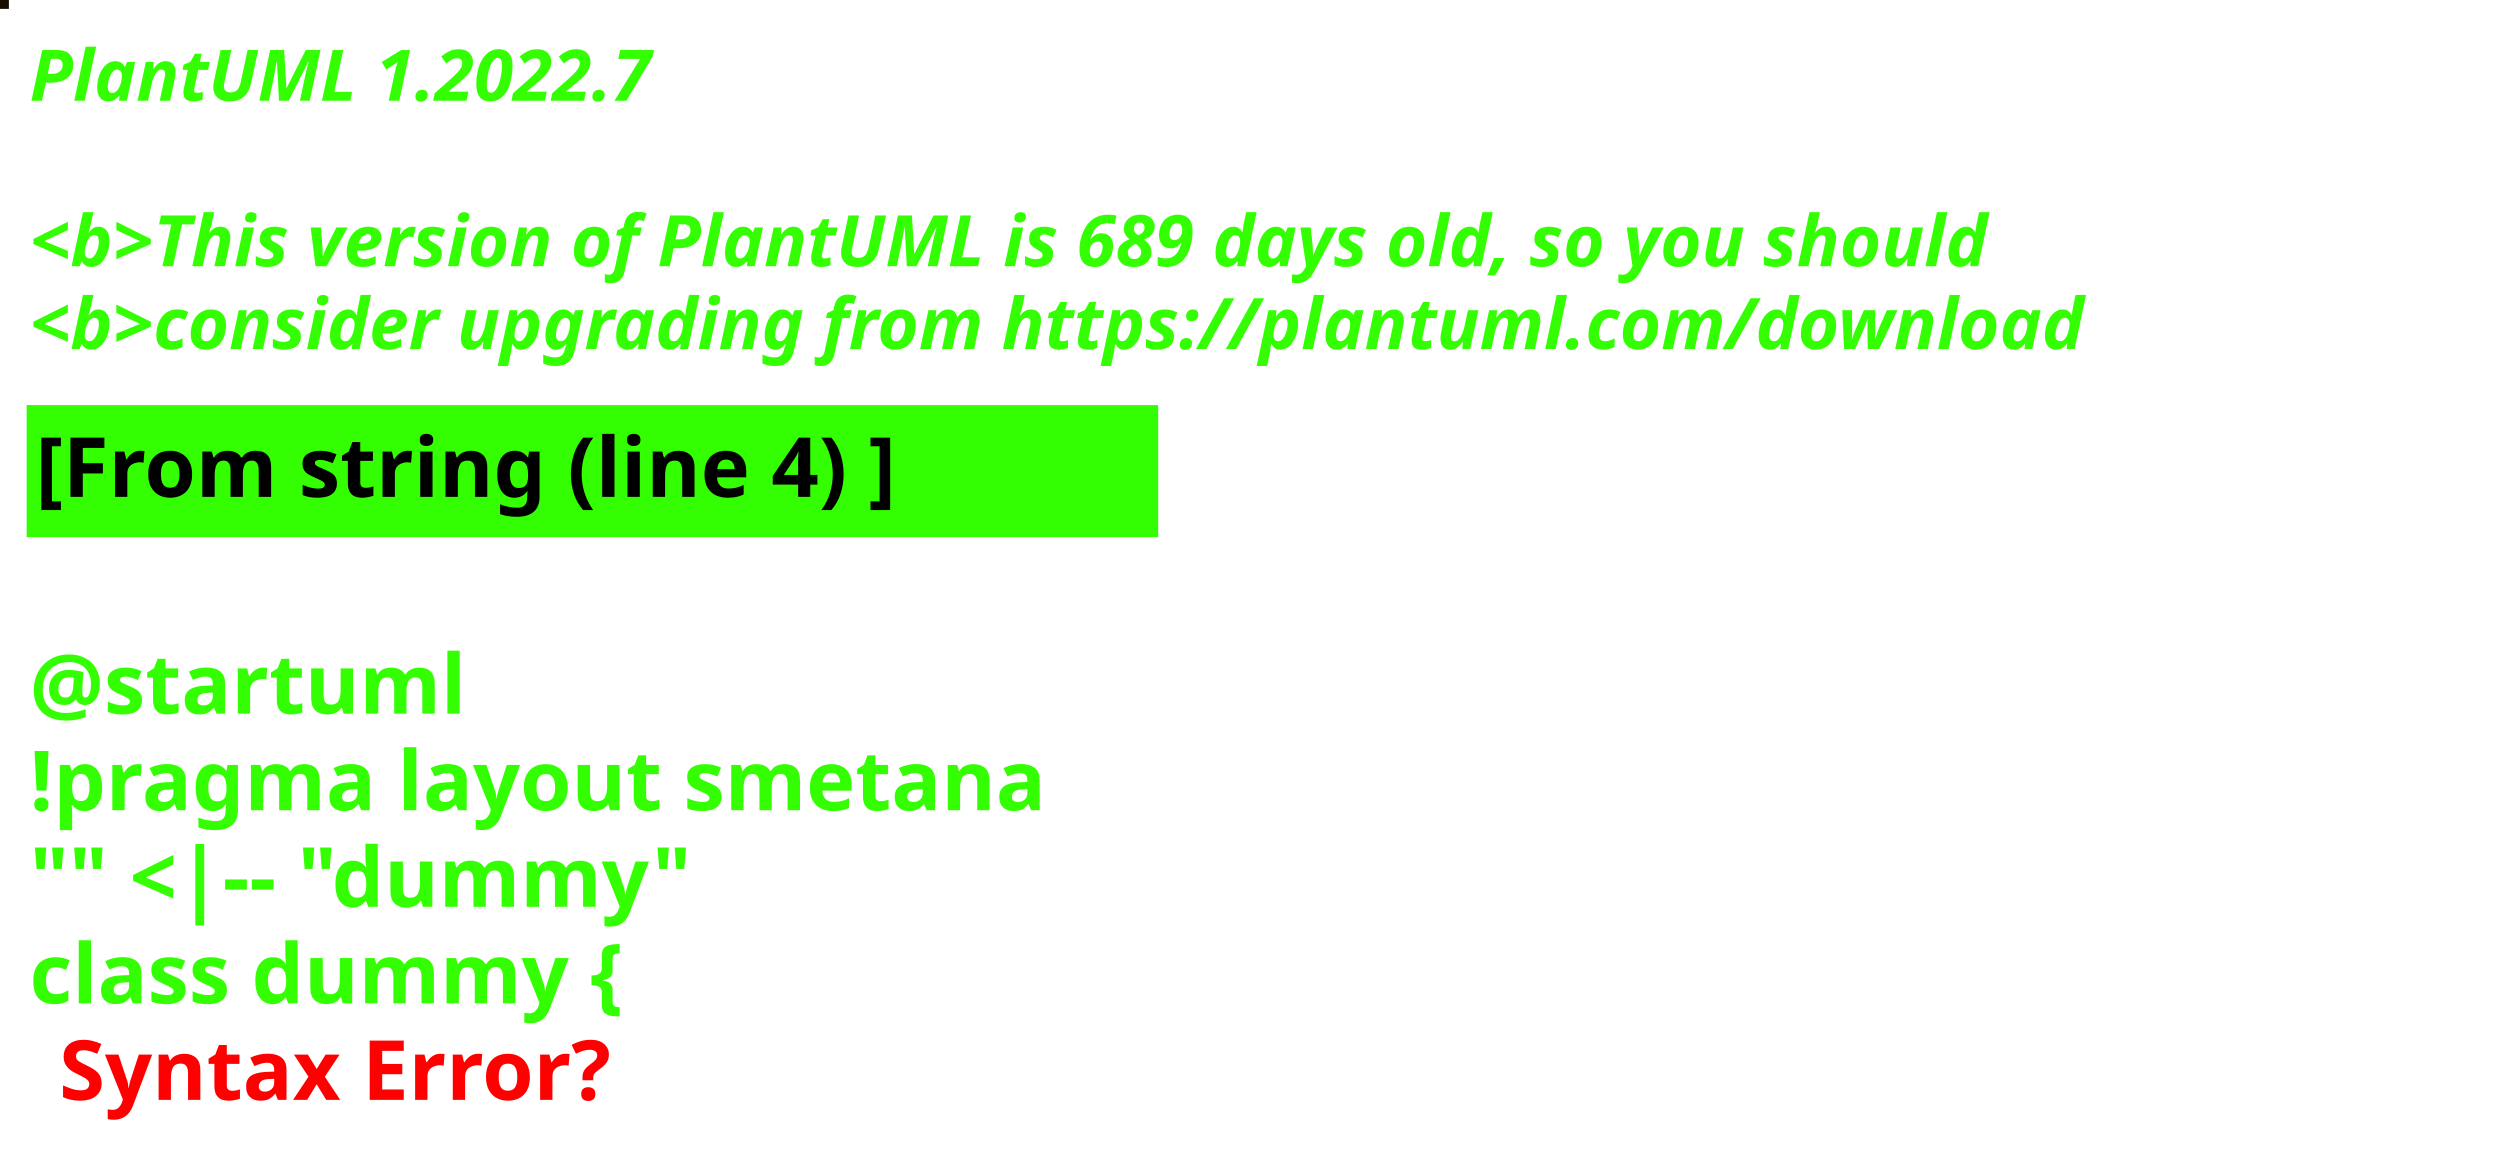
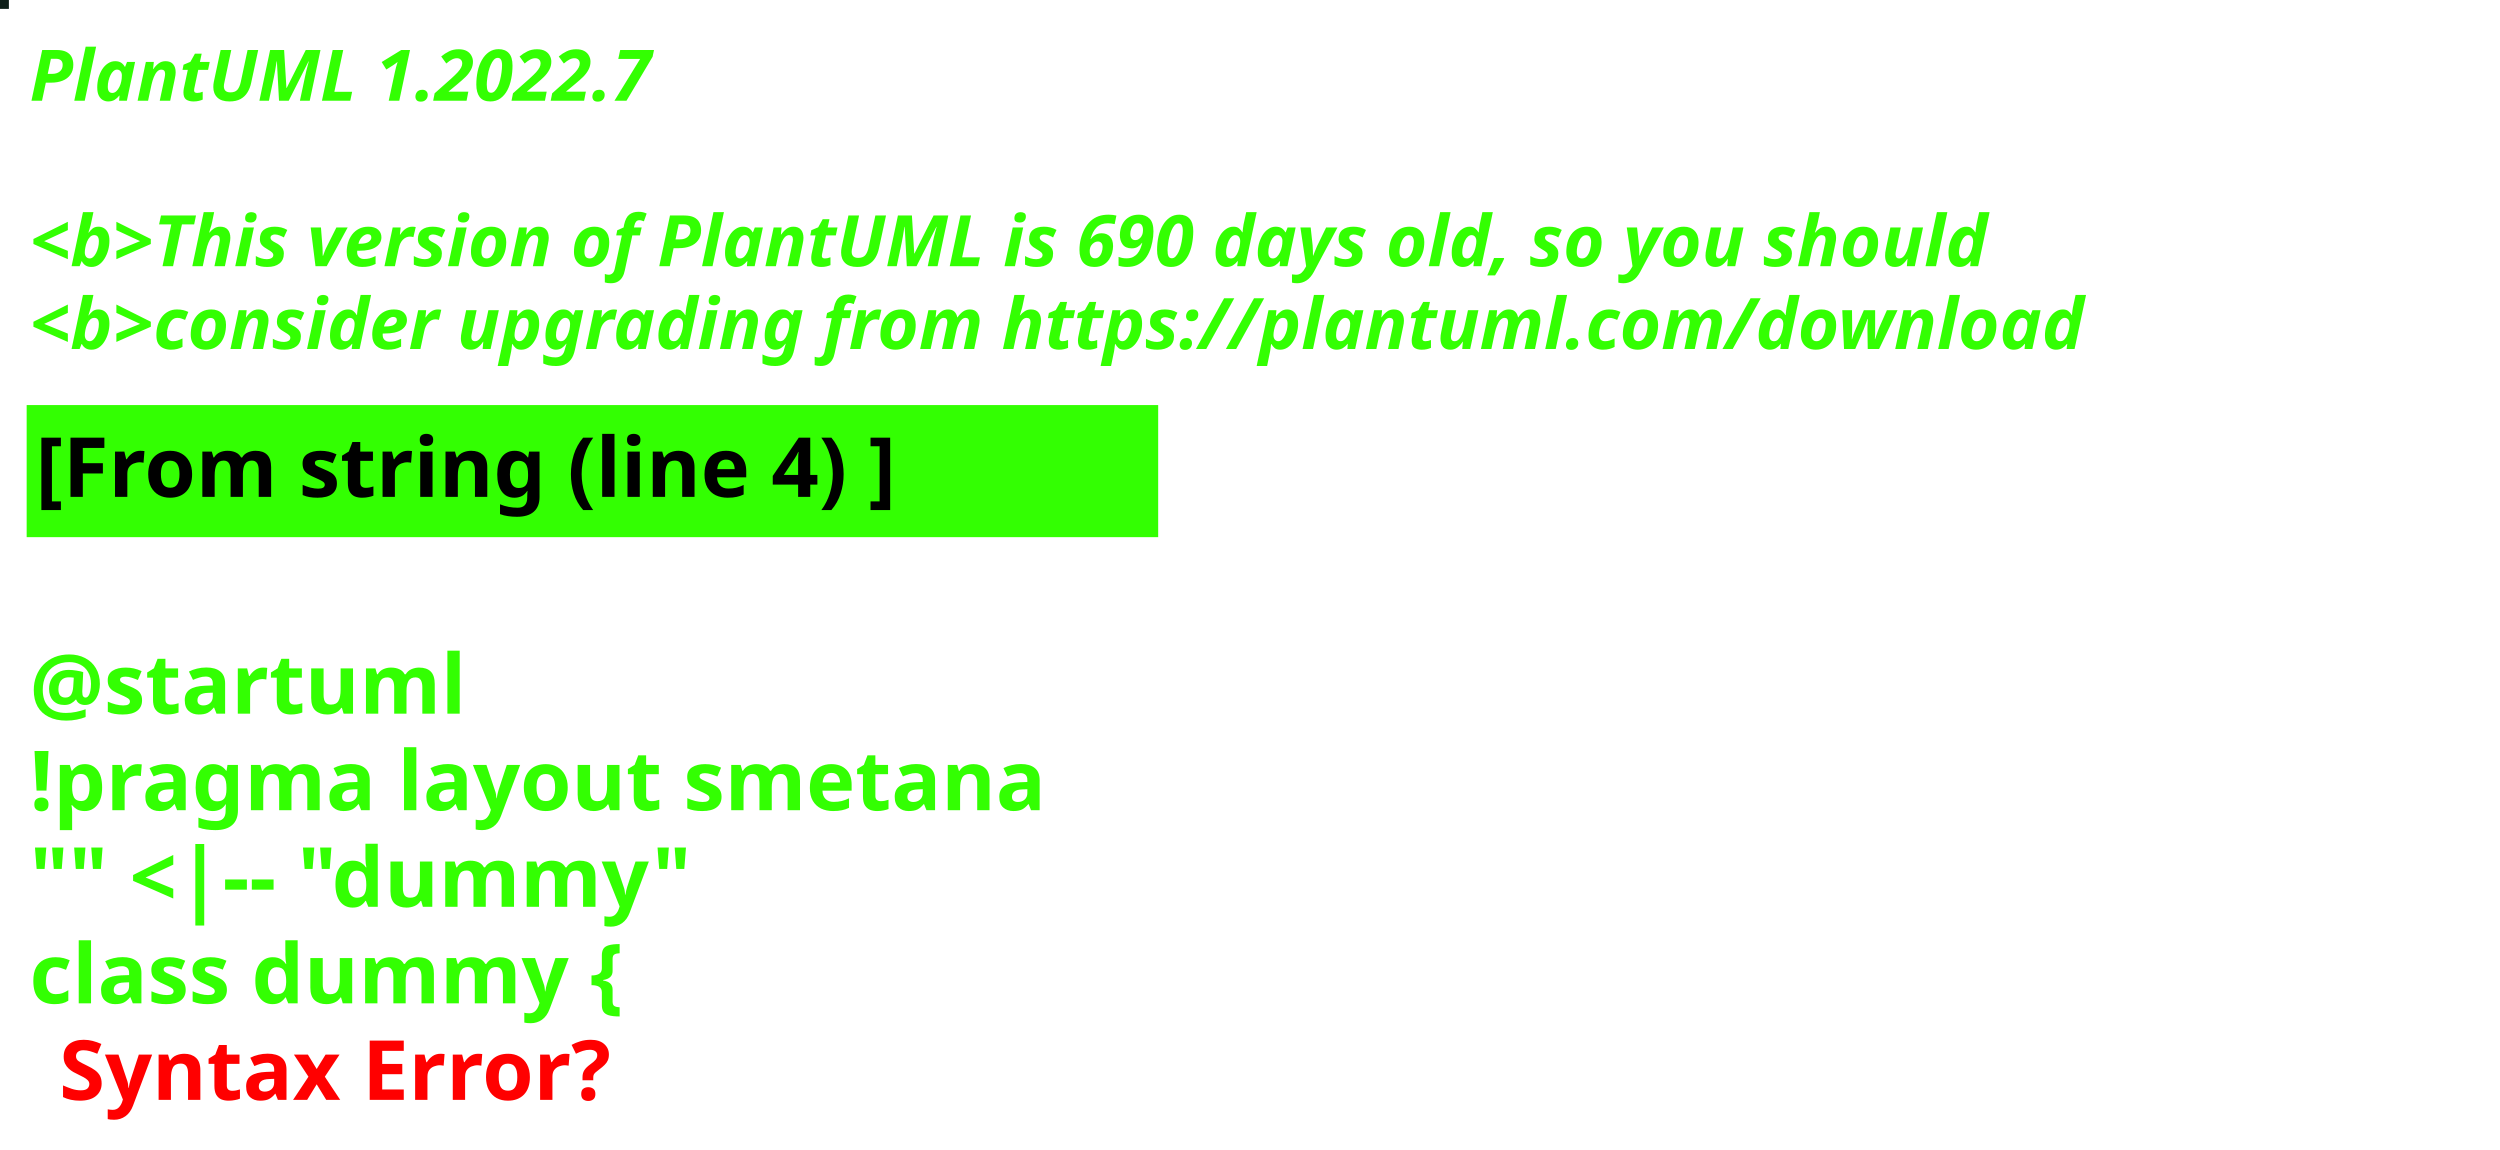
<svg xmlns="http://www.w3.org/2000/svg" contentStyleType="text/css" height="194px" preserveAspectRatio="none" style="width:422px;height:194px;background:#000000;" version="1.1" viewBox="0 0 422 194" width="422px" zoomAndPan="magnify">
  <defs />
  <g>
-     <rect fill="#1A0E00" height="1" style="stroke:#1A0E00;stroke-width:1.0;" width="1" x="0" y="0" />
+     <rect fill="#0E1F19" height="1" style="stroke:#0E1F19;stroke-width:1.0;" width="1" x="0" y="0" />
    <text fill="#33FF02" font-family="sans-serif" font-size="12" font-style="italic" font-weight="bold" lengthAdjust="spacing" textLength="127" x="5" y="17">PlantUML 1.2022.7</text>
    <text fill="#33FF02" font-family="sans-serif" font-size="12" font-style="italic" font-weight="bold" lengthAdjust="spacing" textLength="4" x="5" y="30.969"> </text>
-     <text fill="#33FF02" font-family="sans-serif" font-size="12" font-style="italic" font-weight="bold" lengthAdjust="spacing" textLength="399" x="5" y="44.938">&lt;b&gt;This version of PlantUML is 689 days old, so you should</text>
+     <text fill="#33FF02" font-family="sans-serif" font-size="12" font-style="italic" font-weight="bold" lengthAdjust="spacing" textLength="399" x="5" y="44.938">&lt;b&gt;This version of PlantUML is 690 days old, so you should</text>
    <text fill="#33FF02" font-family="sans-serif" font-size="12" font-style="italic" font-weight="bold" lengthAdjust="spacing" textLength="408" x="5" y="58.906">&lt;b&gt;consider upgrading from https://plantuml.com/download</text>
    <rect fill="#33FF02" height="21.297" style="stroke:#33FF02;stroke-width:1.0;" width="190" x="5" y="68.875" />
    <text fill="#000000" font-family="sans-serif" font-size="14" font-weight="bold" lengthAdjust="spacing" textLength="168" x="6" y="83.875">[From string (line 4) ]</text>
    <text fill="#33FF02" font-family="sans-serif" font-size="14" font-weight="bold" lengthAdjust="spacing" textLength="5" x="5" y="104.172"> </text>
    <text fill="#33FF02" font-family="sans-serif" font-size="14" font-weight="bold" lengthAdjust="spacing" textLength="79" x="5" y="120.469">@startuml</text>
    <text fill="#33FF02" font-family="sans-serif" font-size="14" font-weight="bold" lengthAdjust="spacing" textLength="190" x="5" y="136.766">!pragma layout smetana</text>
    <text fill="#33FF02" font-family="sans-serif" font-size="14" font-weight="bold" lengthAdjust="spacing" textLength="124" x="5" y="153.062">"" &lt;|-- "dummy"</text>
    <text fill="#33FF02" font-family="sans-serif" font-size="14" font-weight="bold" lengthAdjust="spacing" text-decoration="wavy underline" textLength="117" x="5" y="169.359">class dummy {</text>
    <text fill="#FF0000" font-family="sans-serif" font-size="14" font-weight="bold" lengthAdjust="spacing" textLength="106" x="10" y="185.656">Syntax Error?</text>
  </g>
</svg>
